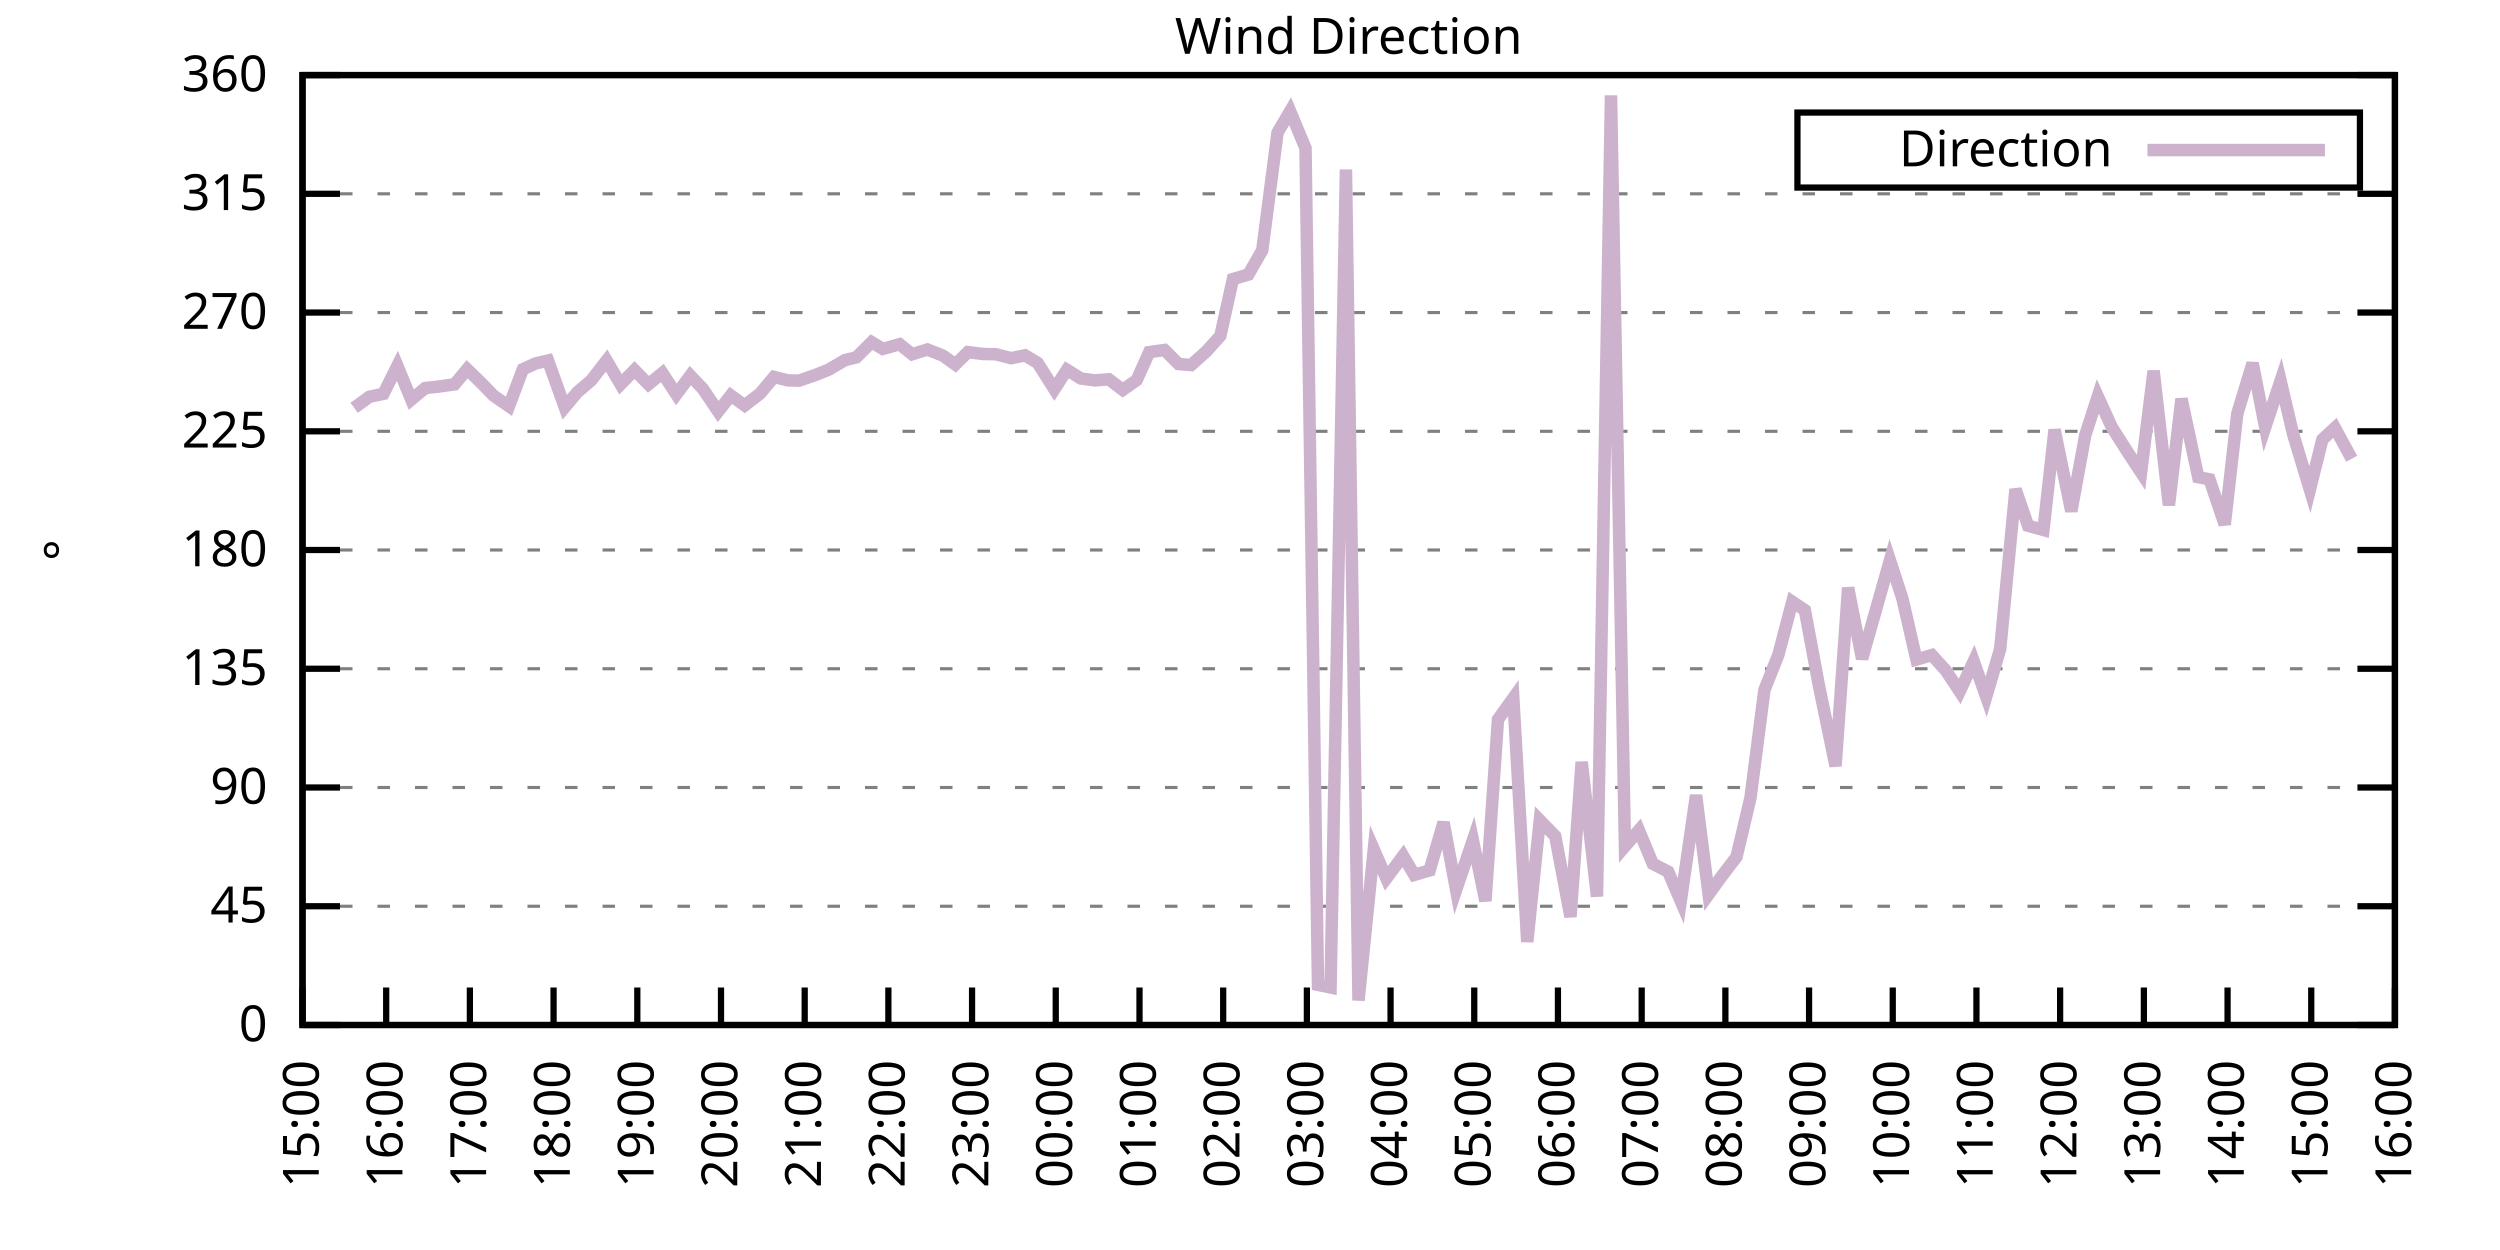
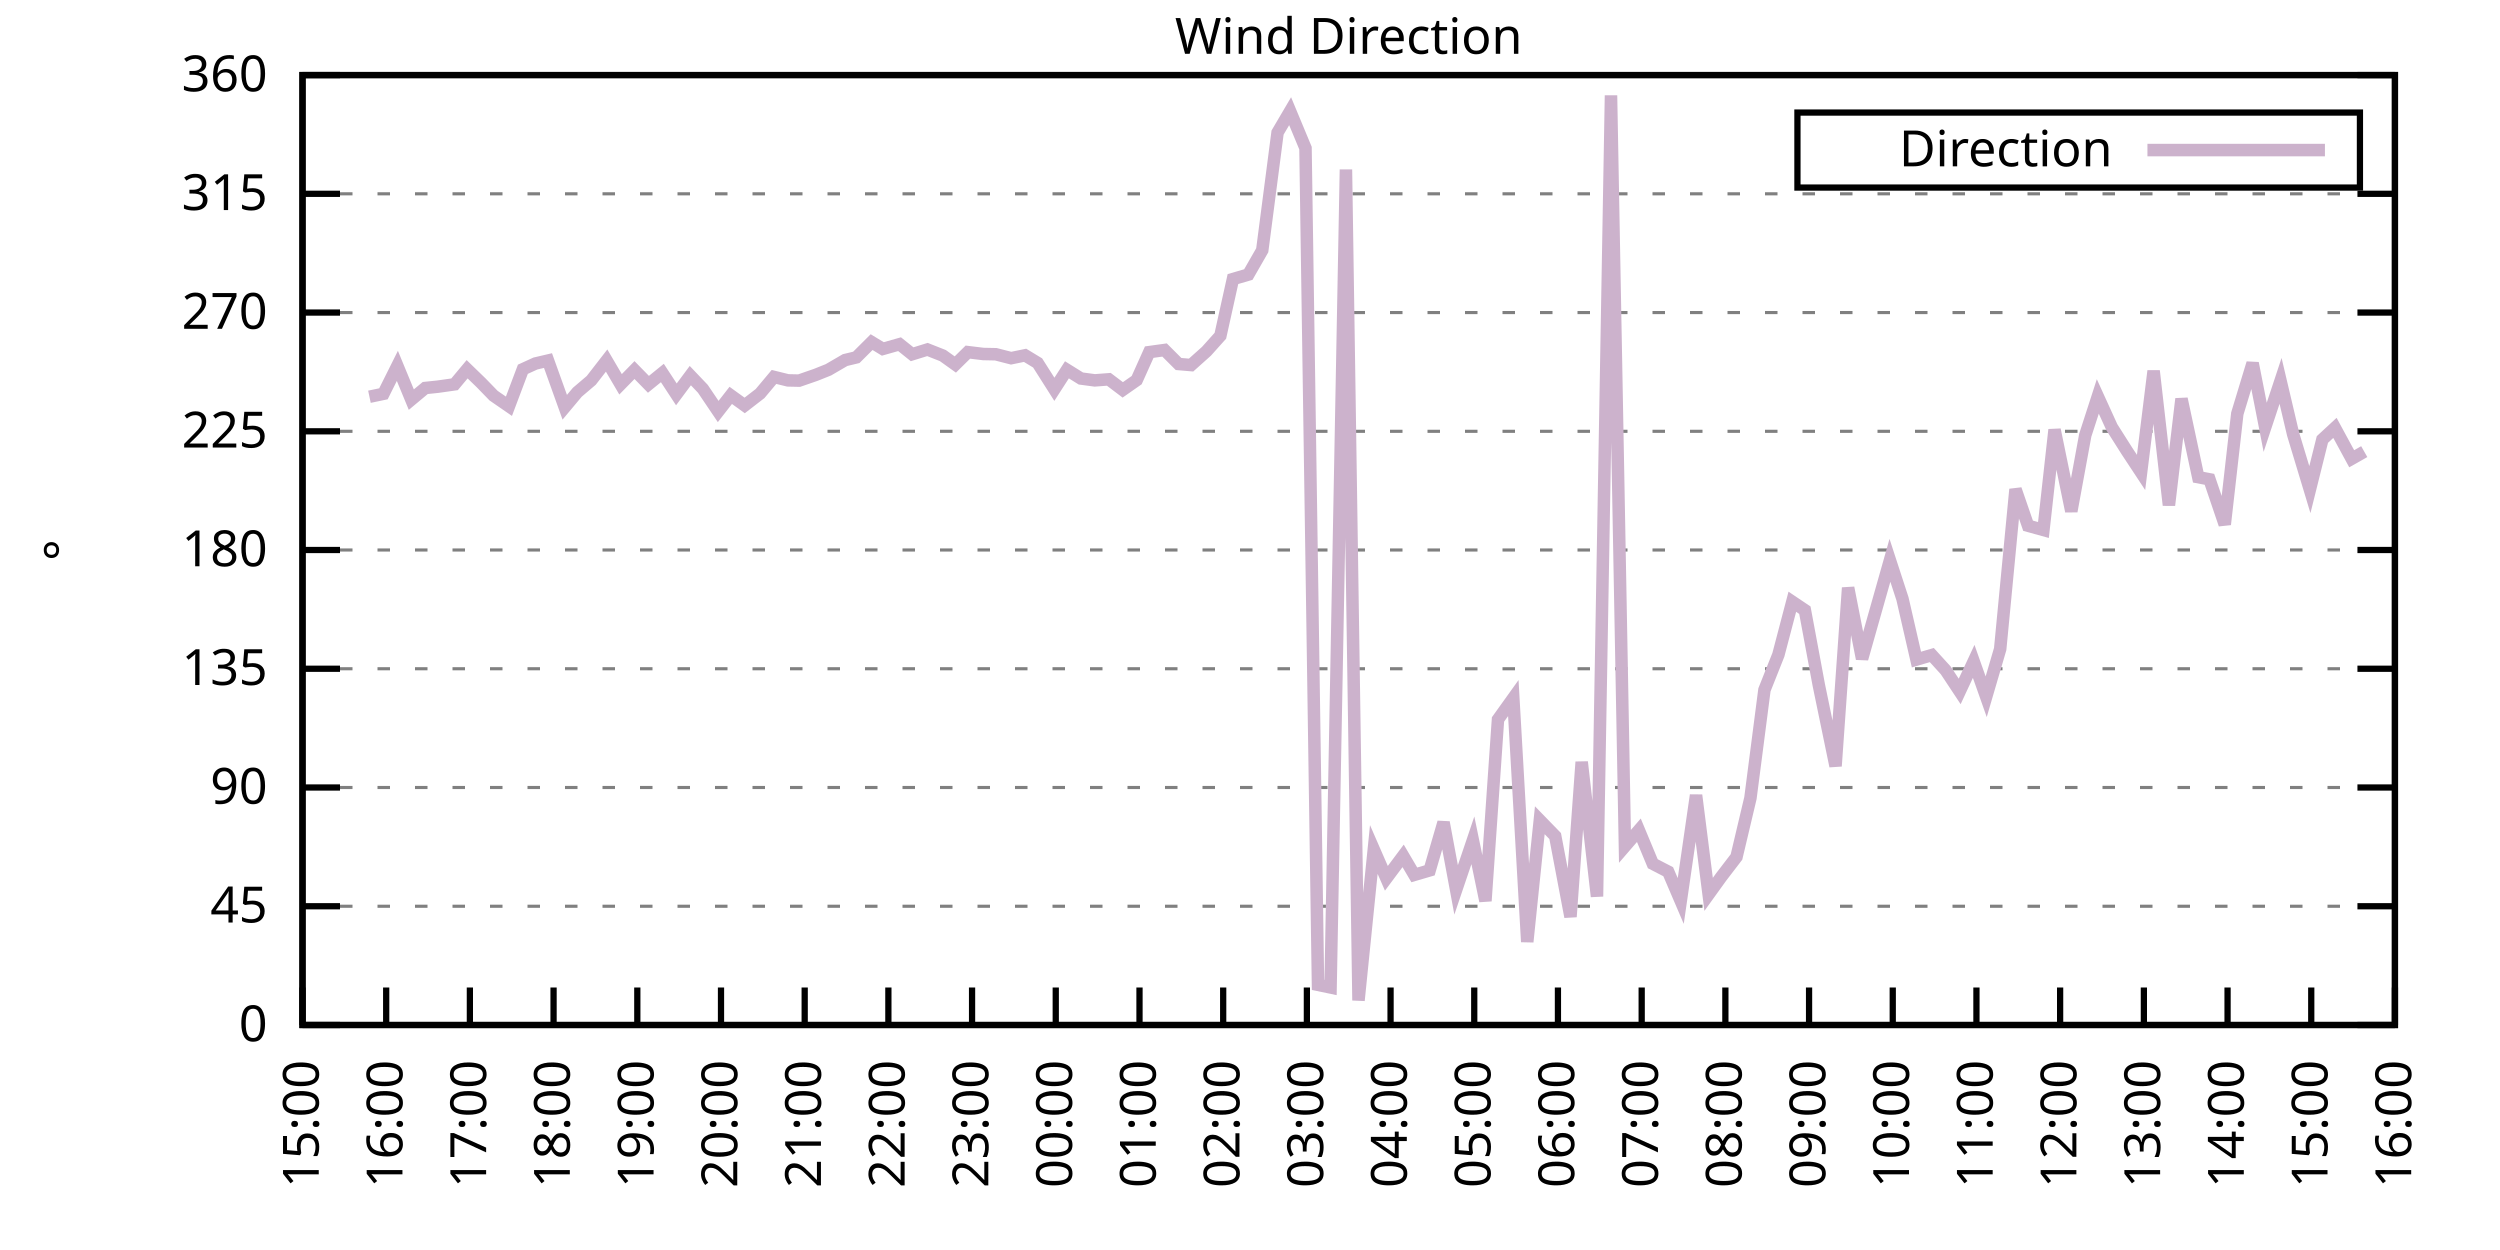
<svg xmlns="http://www.w3.org/2000/svg" xmlns:xlink="http://www.w3.org/1999/xlink" width="400" height="200" viewBox="0 0 400 200">
  <g id="gnuplot_canvas">
    <rect x="0" y="0" width="400" height="200" fill="none" />
    <defs>
      <circle id="gpDot" r="0.5" stroke-width="0.5" stroke="currentColor" />
      <path id="gpPt0" stroke-width="0.333" stroke="currentColor" d="M-1,0 h2 M0,-1 v2" />
      <path id="gpPt1" stroke-width="0.333" stroke="currentColor" d="M-1,-1 L1,1 M1,-1 L-1,1" />
      <path id="gpPt2" stroke-width="0.333" stroke="currentColor" d="M-1,0 L1,0 M0,-1 L0,1 M-1,-1 L1,1 M-1,1 L1,-1" />
      <rect id="gpPt3" stroke-width="0.333" stroke="currentColor" x="-1" y="-1" width="2" height="2" />
      <rect id="gpPt4" stroke-width="0.333" stroke="currentColor" fill="currentColor" x="-1" y="-1" width="2" height="2" />
      <circle id="gpPt5" stroke-width="0.333" stroke="currentColor" cx="0" cy="0" r="1" />
      <use xlink:href="#gpPt5" id="gpPt6" fill="currentColor" stroke="none" />
      <path id="gpPt7" stroke-width="0.333" stroke="currentColor" d="M0,-1.33 L-1.33,0.67 L1.33,0.67 z" />
      <use xlink:href="#gpPt7" id="gpPt8" fill="currentColor" stroke="none" />
      <use xlink:href="#gpPt7" id="gpPt9" stroke="currentColor" transform="rotate(180)" />
      <use xlink:href="#gpPt9" id="gpPt10" fill="currentColor" stroke="none" />
      <use xlink:href="#gpPt3" id="gpPt11" stroke="currentColor" transform="rotate(45)" />
      <use xlink:href="#gpPt11" id="gpPt12" fill="currentColor" stroke="none" />
      <path id="gpPt13" stroke-width="0.333" stroke="currentColor" d="M0,1.330 L1.265,0.411 L0.782,-1.067 L-0.782,-1.076 L-1.265,0.411 z" />
      <use xlink:href="#gpPt13" id="gpPt14" fill="currentColor" stroke="none" />
      <filter id="textbox" filterUnits="objectBoundingBox" x="0" y="0" height="1" width="1">
        <feFlood flood-color="white" flood-opacity="1" result="bgnd" />
        <feComposite in="SourceGraphic" in2="bgnd" operator="atop" />
      </filter>
      <filter id="greybox" filterUnits="objectBoundingBox" x="0" y="0" height="1" width="1">
        <feFlood flood-color="lightgrey" flood-opacity="1" result="grey" />
        <feComposite in="SourceGraphic" in2="grey" operator="atop" />
      </filter>
    </defs>
    <g fill="none" color="white" stroke="currentColor" stroke-width="1.00" stroke-linecap="butt" stroke-linejoin="miter">
</g>
    <g fill="none" color="black" stroke="currentColor" stroke-width="1.00" stroke-linecap="butt" stroke-linejoin="miter">
      <g stroke="none" shape-rendering="crispEdges">
        <polygon fill="rgb(255, 255, 255)" points="48.40,164.00 383.18,164.00 383.18,12.02 48.40,12.02 " />
      </g>
    </g>
    <g fill="none" color="black" stroke="currentColor" stroke-width="1.00" stroke-linecap="butt" stroke-linejoin="miter">
</g>
    <g fill="none" color="black" stroke="black" stroke-width="0.50" stroke-linecap="butt" stroke-linejoin="miter">
</g>
    <g fill="none" color="gray" stroke="currentColor" stroke-width="0.50" stroke-linecap="butt" stroke-linejoin="miter">
      <path stroke="gray" stroke-dasharray="2,4" class="gridline" d="M48.40,164.00 L383.19,164.00  " />
    </g>
    <g fill="none" color="gray" stroke="gray" stroke-width="1.00" stroke-linecap="butt" stroke-linejoin="miter">
</g>
    <g fill="none" color="black" stroke="currentColor" stroke-width="1.00" stroke-linecap="butt" stroke-linejoin="miter">
      <path stroke="black" d="M48.40,164.00 L54.40,164.00 M383.19,164.00 L377.19,164.00  " />
      <g transform="translate(42.80,166.60)" stroke="none" fill="black" font-family="Sans" font-size="8.00" text-anchor="end">
        <text>
          <tspan font-family="Sans"> 0</tspan>
        </text>
      </g>
    </g>
    <g fill="none" color="black" stroke="currentColor" stroke-width="1.00" stroke-linecap="butt" stroke-linejoin="miter">
</g>
    <g fill="none" color="black" stroke="black" stroke-width="0.50" stroke-linecap="butt" stroke-linejoin="miter">
</g>
    <g fill="none" color="gray" stroke="currentColor" stroke-width="0.50" stroke-linecap="butt" stroke-linejoin="miter">
      <path stroke="gray" stroke-dasharray="2,4" class="gridline" d="M48.40,145.00 L383.19,145.00  " />
    </g>
    <g fill="none" color="gray" stroke="gray" stroke-width="1.00" stroke-linecap="butt" stroke-linejoin="miter">
</g>
    <g fill="none" color="black" stroke="currentColor" stroke-width="1.00" stroke-linecap="butt" stroke-linejoin="miter">
      <path stroke="black" d="M48.40,145.00 L54.40,145.00 M383.19,145.00 L377.19,145.00  " />
      <g transform="translate(42.80,147.60)" stroke="none" fill="black" font-family="Sans" font-size="8.00" text-anchor="end">
        <text>
          <tspan font-family="Sans"> 45</tspan>
        </text>
      </g>
    </g>
    <g fill="none" color="black" stroke="currentColor" stroke-width="1.00" stroke-linecap="butt" stroke-linejoin="miter">
</g>
    <g fill="none" color="black" stroke="black" stroke-width="0.50" stroke-linecap="butt" stroke-linejoin="miter">
</g>
    <g fill="none" color="gray" stroke="currentColor" stroke-width="0.50" stroke-linecap="butt" stroke-linejoin="miter">
      <path stroke="gray" stroke-dasharray="2,4" class="gridline" d="M48.40,126.00 L383.19,126.00  " />
    </g>
    <g fill="none" color="gray" stroke="gray" stroke-width="1.00" stroke-linecap="butt" stroke-linejoin="miter">
</g>
    <g fill="none" color="black" stroke="currentColor" stroke-width="1.00" stroke-linecap="butt" stroke-linejoin="miter">
      <path stroke="black" d="M48.40,126.00 L54.40,126.00 M383.19,126.00 L377.19,126.00  " />
      <g transform="translate(42.80,128.60)" stroke="none" fill="black" font-family="Sans" font-size="8.00" text-anchor="end">
        <text>
          <tspan font-family="Sans"> 90</tspan>
        </text>
      </g>
    </g>
    <g fill="none" color="black" stroke="currentColor" stroke-width="1.00" stroke-linecap="butt" stroke-linejoin="miter">
</g>
    <g fill="none" color="black" stroke="black" stroke-width="0.50" stroke-linecap="butt" stroke-linejoin="miter">
</g>
    <g fill="none" color="gray" stroke="currentColor" stroke-width="0.50" stroke-linecap="butt" stroke-linejoin="miter">
      <path stroke="gray" stroke-dasharray="2,4" class="gridline" d="M48.40,107.00 L383.19,107.00  " />
    </g>
    <g fill="none" color="gray" stroke="gray" stroke-width="1.00" stroke-linecap="butt" stroke-linejoin="miter">
</g>
    <g fill="none" color="black" stroke="currentColor" stroke-width="1.00" stroke-linecap="butt" stroke-linejoin="miter">
      <path stroke="black" d="M48.40,107.00 L54.40,107.00 M383.19,107.00 L377.19,107.00  " />
      <g transform="translate(42.80,109.60)" stroke="none" fill="black" font-family="Sans" font-size="8.00" text-anchor="end">
        <text>
          <tspan font-family="Sans"> 135</tspan>
        </text>
      </g>
    </g>
    <g fill="none" color="black" stroke="currentColor" stroke-width="1.00" stroke-linecap="butt" stroke-linejoin="miter">
</g>
    <g fill="none" color="black" stroke="black" stroke-width="0.50" stroke-linecap="butt" stroke-linejoin="miter">
</g>
    <g fill="none" color="gray" stroke="currentColor" stroke-width="0.50" stroke-linecap="butt" stroke-linejoin="miter">
      <path stroke="gray" stroke-dasharray="2,4" class="gridline" d="M48.40,88.00 L383.19,88.00  " />
    </g>
    <g fill="none" color="gray" stroke="gray" stroke-width="1.00" stroke-linecap="butt" stroke-linejoin="miter">
</g>
    <g fill="none" color="black" stroke="currentColor" stroke-width="1.00" stroke-linecap="butt" stroke-linejoin="miter">
      <path stroke="black" d="M48.40,88.00 L54.40,88.00 M383.19,88.00 L377.19,88.00  " />
      <g transform="translate(42.80,90.60)" stroke="none" fill="black" font-family="Sans" font-size="8.00" text-anchor="end">
        <text>
          <tspan font-family="Sans"> 180</tspan>
        </text>
      </g>
    </g>
    <g fill="none" color="black" stroke="currentColor" stroke-width="1.00" stroke-linecap="butt" stroke-linejoin="miter">
</g>
    <g fill="none" color="black" stroke="black" stroke-width="0.50" stroke-linecap="butt" stroke-linejoin="miter">
</g>
    <g fill="none" color="gray" stroke="currentColor" stroke-width="0.50" stroke-linecap="butt" stroke-linejoin="miter">
      <path stroke="gray" stroke-dasharray="2,4" class="gridline" d="M48.40,69.01 L383.19,69.01  " />
    </g>
    <g fill="none" color="gray" stroke="gray" stroke-width="1.00" stroke-linecap="butt" stroke-linejoin="miter">
</g>
    <g fill="none" color="black" stroke="currentColor" stroke-width="1.00" stroke-linecap="butt" stroke-linejoin="miter">
      <path stroke="black" d="M48.40,69.01 L54.40,69.01 M383.19,69.01 L377.19,69.01  " />
      <g transform="translate(42.80,71.61)" stroke="none" fill="black" font-family="Sans" font-size="8.00" text-anchor="end">
        <text>
          <tspan font-family="Sans"> 225</tspan>
        </text>
      </g>
    </g>
    <g fill="none" color="black" stroke="currentColor" stroke-width="1.00" stroke-linecap="butt" stroke-linejoin="miter">
</g>
    <g fill="none" color="black" stroke="black" stroke-width="0.50" stroke-linecap="butt" stroke-linejoin="miter">
</g>
    <g fill="none" color="gray" stroke="currentColor" stroke-width="0.50" stroke-linecap="butt" stroke-linejoin="miter">
      <path stroke="gray" stroke-dasharray="2,4" class="gridline" d="M48.40,50.01 L383.19,50.01  " />
    </g>
    <g fill="none" color="gray" stroke="gray" stroke-width="1.00" stroke-linecap="butt" stroke-linejoin="miter">
</g>
    <g fill="none" color="black" stroke="currentColor" stroke-width="1.00" stroke-linecap="butt" stroke-linejoin="miter">
      <path stroke="black" d="M48.40,50.01 L54.40,50.01 M383.19,50.01 L377.19,50.01  " />
      <g transform="translate(42.80,52.61)" stroke="none" fill="black" font-family="Sans" font-size="8.00" text-anchor="end">
        <text>
          <tspan font-family="Sans"> 270</tspan>
        </text>
      </g>
    </g>
    <g fill="none" color="black" stroke="currentColor" stroke-width="1.00" stroke-linecap="butt" stroke-linejoin="miter">
</g>
    <g fill="none" color="black" stroke="black" stroke-width="0.50" stroke-linecap="butt" stroke-linejoin="miter">
</g>
    <g fill="none" color="gray" stroke="currentColor" stroke-width="0.50" stroke-linecap="butt" stroke-linejoin="miter">
      <path stroke="gray" stroke-dasharray="2,4" class="gridline" d="M48.40,31.01 L383.19,31.01  " />
    </g>
    <g fill="none" color="gray" stroke="gray" stroke-width="1.00" stroke-linecap="butt" stroke-linejoin="miter">
</g>
    <g fill="none" color="black" stroke="currentColor" stroke-width="1.00" stroke-linecap="butt" stroke-linejoin="miter">
      <path stroke="black" d="M48.40,31.01 L54.40,31.01 M383.19,31.01 L377.19,31.01  " />
      <g transform="translate(42.80,33.61)" stroke="none" fill="black" font-family="Sans" font-size="8.00" text-anchor="end">
        <text>
          <tspan font-family="Sans"> 315</tspan>
        </text>
      </g>
    </g>
    <g fill="none" color="black" stroke="currentColor" stroke-width="1.00" stroke-linecap="butt" stroke-linejoin="miter">
</g>
    <g fill="none" color="black" stroke="black" stroke-width="0.50" stroke-linecap="butt" stroke-linejoin="miter">
</g>
    <g fill="none" color="gray" stroke="currentColor" stroke-width="0.50" stroke-linecap="butt" stroke-linejoin="miter">
      <path stroke="gray" stroke-dasharray="2,4" class="gridline" d="M48.40,12.01 L383.19,12.01  " />
    </g>
    <g fill="none" color="gray" stroke="gray" stroke-width="1.00" stroke-linecap="butt" stroke-linejoin="miter">
</g>
    <g fill="none" color="black" stroke="currentColor" stroke-width="1.00" stroke-linecap="butt" stroke-linejoin="miter">
      <path stroke="black" d="M48.40,12.01 L54.40,12.01 M383.19,12.01 L377.19,12.01  " />
      <g transform="translate(42.80,14.61)" stroke="none" fill="black" font-family="Sans" font-size="8.00" text-anchor="end">
        <text>
          <tspan font-family="Sans"> 360</tspan>
        </text>
      </g>
    </g>
    <g fill="none" color="black" stroke="currentColor" stroke-width="1.00" stroke-linecap="butt" stroke-linejoin="miter">
      <path stroke="black" d="M48.40,164.00 L48.40,158.00  " />
      <g transform="translate(51.00,169.60) rotate(270.00)" stroke="none" fill="black" font-family="Sans" font-size="8.00" text-anchor="end">
        <text>
          <tspan font-family="Sans">15:00</tspan>
        </text>
      </g>
    </g>
    <g fill="none" color="black" stroke="currentColor" stroke-width="1.00" stroke-linecap="butt" stroke-linejoin="miter">
      <path stroke="black" d="M61.79,164.00 L61.79,158.00  " />
      <g transform="translate(64.39,169.60) rotate(270.00)" stroke="none" fill="black" font-family="Sans" font-size="8.00" text-anchor="end">
        <text>
          <tspan font-family="Sans">16:00</tspan>
        </text>
      </g>
    </g>
    <g fill="none" color="black" stroke="currentColor" stroke-width="1.00" stroke-linecap="butt" stroke-linejoin="miter">
      <path stroke="black" d="M75.18,164.00 L75.18,158.00  " />
      <g transform="translate(77.78,169.60) rotate(270.00)" stroke="none" fill="black" font-family="Sans" font-size="8.00" text-anchor="end">
        <text>
          <tspan font-family="Sans">17:00</tspan>
        </text>
      </g>
    </g>
    <g fill="none" color="black" stroke="currentColor" stroke-width="1.00" stroke-linecap="butt" stroke-linejoin="miter">
      <path stroke="black" d="M88.57,164.00 L88.57,158.00  " />
      <g transform="translate(91.17,169.60) rotate(270.00)" stroke="none" fill="black" font-family="Sans" font-size="8.00" text-anchor="end">
        <text>
          <tspan font-family="Sans">18:00</tspan>
        </text>
      </g>
    </g>
    <g fill="none" color="black" stroke="currentColor" stroke-width="1.00" stroke-linecap="butt" stroke-linejoin="miter">
      <path stroke="black" d="M101.97,164.00 L101.97,158.00  " />
      <g transform="translate(104.57,169.60) rotate(270.00)" stroke="none" fill="black" font-family="Sans" font-size="8.00" text-anchor="end">
        <text>
          <tspan font-family="Sans">19:00</tspan>
        </text>
      </g>
    </g>
    <g fill="none" color="black" stroke="currentColor" stroke-width="1.00" stroke-linecap="butt" stroke-linejoin="miter">
      <path stroke="black" d="M115.36,164.00 L115.36,158.00  " />
      <g transform="translate(117.96,169.60) rotate(270.00)" stroke="none" fill="black" font-family="Sans" font-size="8.00" text-anchor="end">
        <text>
          <tspan font-family="Sans">20:00</tspan>
        </text>
      </g>
    </g>
    <g fill="none" color="black" stroke="currentColor" stroke-width="1.00" stroke-linecap="butt" stroke-linejoin="miter">
      <path stroke="black" d="M128.75,164.00 L128.75,158.00  " />
      <g transform="translate(131.35,169.60) rotate(270.00)" stroke="none" fill="black" font-family="Sans" font-size="8.00" text-anchor="end">
        <text>
          <tspan font-family="Sans">21:00</tspan>
        </text>
      </g>
    </g>
    <g fill="none" color="black" stroke="currentColor" stroke-width="1.00" stroke-linecap="butt" stroke-linejoin="miter">
      <path stroke="black" d="M142.14,164.00 L142.14,158.00  " />
      <g transform="translate(144.74,169.60) rotate(270.00)" stroke="none" fill="black" font-family="Sans" font-size="8.00" text-anchor="end">
        <text>
          <tspan font-family="Sans">22:00</tspan>
        </text>
      </g>
    </g>
    <g fill="none" color="black" stroke="currentColor" stroke-width="1.00" stroke-linecap="butt" stroke-linejoin="miter">
      <path stroke="black" d="M155.53,164.00 L155.53,158.00  " />
      <g transform="translate(158.13,169.60) rotate(270.00)" stroke="none" fill="black" font-family="Sans" font-size="8.00" text-anchor="end">
        <text>
          <tspan font-family="Sans">23:00</tspan>
        </text>
      </g>
    </g>
    <g fill="none" color="black" stroke="currentColor" stroke-width="1.00" stroke-linecap="butt" stroke-linejoin="miter">
      <path stroke="black" d="M168.92,164.00 L168.92,158.00  " />
      <g transform="translate(171.52,169.60) rotate(270.00)" stroke="none" fill="black" font-family="Sans" font-size="8.00" text-anchor="end">
        <text>
          <tspan font-family="Sans">00:00</tspan>
        </text>
      </g>
    </g>
    <g fill="none" color="black" stroke="currentColor" stroke-width="1.00" stroke-linecap="butt" stroke-linejoin="miter">
      <path stroke="black" d="M182.32,164.00 L182.32,158.00  " />
      <g transform="translate(184.92,169.60) rotate(270.00)" stroke="none" fill="black" font-family="Sans" font-size="8.00" text-anchor="end">
        <text>
          <tspan font-family="Sans">01:00</tspan>
        </text>
      </g>
    </g>
    <g fill="none" color="black" stroke="currentColor" stroke-width="1.00" stroke-linecap="butt" stroke-linejoin="miter">
      <path stroke="black" d="M195.71,164.00 L195.71,158.00  " />
      <g transform="translate(198.31,169.60) rotate(270.00)" stroke="none" fill="black" font-family="Sans" font-size="8.00" text-anchor="end">
        <text>
          <tspan font-family="Sans">02:00</tspan>
        </text>
      </g>
    </g>
    <g fill="none" color="black" stroke="currentColor" stroke-width="1.00" stroke-linecap="butt" stroke-linejoin="miter">
      <path stroke="black" d="M209.10,164.00 L209.10,158.00  " />
      <g transform="translate(211.70,169.60) rotate(270.00)" stroke="none" fill="black" font-family="Sans" font-size="8.00" text-anchor="end">
        <text>
          <tspan font-family="Sans">03:00</tspan>
        </text>
      </g>
    </g>
    <g fill="none" color="black" stroke="currentColor" stroke-width="1.00" stroke-linecap="butt" stroke-linejoin="miter">
      <path stroke="black" d="M222.49,164.00 L222.49,158.00  " />
      <g transform="translate(225.09,169.60) rotate(270.00)" stroke="none" fill="black" font-family="Sans" font-size="8.00" text-anchor="end">
        <text>
          <tspan font-family="Sans">04:00</tspan>
        </text>
      </g>
    </g>
    <g fill="none" color="black" stroke="currentColor" stroke-width="1.00" stroke-linecap="butt" stroke-linejoin="miter">
      <path stroke="black" d="M235.88,164.00 L235.88,158.00  " />
      <g transform="translate(238.48,169.60) rotate(270.00)" stroke="none" fill="black" font-family="Sans" font-size="8.00" text-anchor="end">
        <text>
          <tspan font-family="Sans">05:00</tspan>
        </text>
      </g>
    </g>
    <g fill="none" color="black" stroke="currentColor" stroke-width="1.00" stroke-linecap="butt" stroke-linejoin="miter">
      <path stroke="black" d="M249.27,164.00 L249.27,158.00  " />
      <g transform="translate(251.87,169.60) rotate(270.00)" stroke="none" fill="black" font-family="Sans" font-size="8.00" text-anchor="end">
        <text>
          <tspan font-family="Sans">06:00</tspan>
        </text>
      </g>
    </g>
    <g fill="none" color="black" stroke="currentColor" stroke-width="1.00" stroke-linecap="butt" stroke-linejoin="miter">
      <path stroke="black" d="M262.67,164.00 L262.67,158.00  " />
      <g transform="translate(265.27,169.60) rotate(270.00)" stroke="none" fill="black" font-family="Sans" font-size="8.00" text-anchor="end">
        <text>
          <tspan font-family="Sans">07:00</tspan>
        </text>
      </g>
    </g>
    <g fill="none" color="black" stroke="currentColor" stroke-width="1.00" stroke-linecap="butt" stroke-linejoin="miter">
      <path stroke="black" d="M276.06,164.00 L276.06,158.00  " />
      <g transform="translate(278.66,169.60) rotate(270.00)" stroke="none" fill="black" font-family="Sans" font-size="8.00" text-anchor="end">
        <text>
          <tspan font-family="Sans">08:00</tspan>
        </text>
      </g>
    </g>
    <g fill="none" color="black" stroke="currentColor" stroke-width="1.00" stroke-linecap="butt" stroke-linejoin="miter">
      <path stroke="black" d="M289.45,164.00 L289.45,158.00  " />
      <g transform="translate(292.05,169.60) rotate(270.00)" stroke="none" fill="black" font-family="Sans" font-size="8.00" text-anchor="end">
        <text>
          <tspan font-family="Sans">09:00</tspan>
        </text>
      </g>
    </g>
    <g fill="none" color="black" stroke="currentColor" stroke-width="1.00" stroke-linecap="butt" stroke-linejoin="miter">
      <path stroke="black" d="M302.84,164.00 L302.84,158.00  " />
      <g transform="translate(305.44,169.60) rotate(270.00)" stroke="none" fill="black" font-family="Sans" font-size="8.00" text-anchor="end">
        <text>
          <tspan font-family="Sans">10:00</tspan>
        </text>
      </g>
    </g>
    <g fill="none" color="black" stroke="currentColor" stroke-width="1.00" stroke-linecap="butt" stroke-linejoin="miter">
      <path stroke="black" d="M316.23,164.00 L316.23,158.00  " />
      <g transform="translate(318.83,169.60) rotate(270.00)" stroke="none" fill="black" font-family="Sans" font-size="8.00" text-anchor="end">
        <text>
          <tspan font-family="Sans">11:00</tspan>
        </text>
      </g>
    </g>
    <g fill="none" color="black" stroke="currentColor" stroke-width="1.00" stroke-linecap="butt" stroke-linejoin="miter">
      <path stroke="black" d="M329.62,164.00 L329.62,158.00  " />
      <g transform="translate(332.22,169.60) rotate(270.00)" stroke="none" fill="black" font-family="Sans" font-size="8.00" text-anchor="end">
        <text>
          <tspan font-family="Sans">12:00</tspan>
        </text>
      </g>
    </g>
    <g fill="none" color="black" stroke="currentColor" stroke-width="1.00" stroke-linecap="butt" stroke-linejoin="miter">
      <path stroke="black" d="M343.02,164.00 L343.02,158.00  " />
      <g transform="translate(345.62,169.60) rotate(270.00)" stroke="none" fill="black" font-family="Sans" font-size="8.00" text-anchor="end">
        <text>
          <tspan font-family="Sans">13:00</tspan>
        </text>
      </g>
    </g>
    <g fill="none" color="black" stroke="currentColor" stroke-width="1.00" stroke-linecap="butt" stroke-linejoin="miter">
      <path stroke="black" d="M356.41,164.00 L356.41,158.00  " />
      <g transform="translate(359.01,169.60) rotate(270.00)" stroke="none" fill="black" font-family="Sans" font-size="8.00" text-anchor="end">
        <text>
          <tspan font-family="Sans">14:00</tspan>
        </text>
      </g>
    </g>
    <g fill="none" color="black" stroke="currentColor" stroke-width="1.00" stroke-linecap="butt" stroke-linejoin="miter">
      <path stroke="black" d="M369.80,164.00 L369.80,158.00  " />
      <g transform="translate(372.40,169.60) rotate(270.00)" stroke="none" fill="black" font-family="Sans" font-size="8.00" text-anchor="end">
        <text>
          <tspan font-family="Sans">15:00</tspan>
        </text>
      </g>
    </g>
    <g fill="none" color="black" stroke="currentColor" stroke-width="1.00" stroke-linecap="butt" stroke-linejoin="miter">
      <path stroke="black" d="M383.19,164.00 L383.19,158.00  " />
      <g transform="translate(385.79,169.60) rotate(270.00)" stroke="none" fill="black" font-family="Sans" font-size="8.00" text-anchor="end">
        <text>
          <tspan font-family="Sans">16:00</tspan>
        </text>
      </g>
    </g>
    <g fill="none" color="black" stroke="currentColor" stroke-width="1.00" stroke-linecap="butt" stroke-linejoin="miter">
</g>
    <g fill="none" color="black" stroke="currentColor" stroke-width="1.00" stroke-linecap="butt" stroke-linejoin="miter">
      <path stroke="black" d="M48.40,12.01 L48.40,164.00 L383.19,164.00 L383.19,12.01 L48.40,12.01 Z  " />
    </g>
    <g fill="none" color="black" stroke="currentColor" stroke-width="1.00" stroke-linecap="butt" stroke-linejoin="miter">
</g>
    <g fill="none" color="black" stroke="currentColor" stroke-width="1.00" stroke-linecap="butt" stroke-linejoin="miter">
      <path stroke="black" d="M287.59,30.01 L287.59,18.01 L377.59,18.01 L377.59,30.01 L287.59,30.01 Z  " />
    </g>
    <g id="Wind_direction_plot_1">
      <g fill="none" color="white" stroke="black" stroke-width="2.00" stroke-linecap="butt" stroke-linejoin="miter">
</g>
      <g fill="none" color="black" stroke="currentColor" stroke-width="2.00" stroke-linecap="butt" stroke-linejoin="miter">
        <g transform="translate(337.99,26.61)" stroke="none" fill="black" font-family="Sans" font-size="8.00" text-anchor="end">
          <text>
            <tspan font-family="Sans">Direction</tspan>
          </text>
        </g>
      </g>
      <g fill="none" color="black" stroke="currentColor" stroke-width="2.00" stroke-linecap="butt" stroke-linejoin="miter">
-         <path stroke="rgb(204, 178, 204)" d="M343.59,24.01 L371.99,24.01 M56.66,65.25 L59.11,63.48 L61.35,63.01 L63.58,58.54 L65.81,63.94 L68.04,62.08   L70.05,61.87 L72.73,61.49 L74.74,59.08 L76.97,61.24 L78.98,63.31 L81.43,65.00 L83.66,59.08 L85.67,58.16   L87.68,57.69 L90.36,65.16 L92.37,62.76 L94.60,60.86 L97.06,57.69 L99.29,61.49 L101.52,59.21 L103.75,61.49   L105.98,59.68 L108.22,63.10 L110.45,60.10 L112.46,62.21 L114.91,65.84 L116.92,63.26 L119.15,64.87 L121.61,62.97   L123.84,60.31 L126.07,60.86 L127.86,60.90 L130.54,59.97 L132.54,59.17 L135.22,57.61 L137.01,57.18 L139.46,54.74   L141.25,55.83 L143.93,55.07 L145.94,56.68 L148.39,55.92 L150.85,56.89 L152.85,58.32 L154.86,56.34 L157.32,56.64   L159.33,56.68 L161.78,57.31 L164.01,56.85 L166.02,58.07 L168.70,62.29 L170.71,59.17 L172.94,60.56 L175.17,60.86   L177.41,60.69 L179.64,62.38 L181.87,60.82 L183.88,56.34 L186.33,56.00 L188.57,58.24 L190.57,58.41 L193.03,56.21   L195.26,53.72 L197.27,44.65 L199.73,43.93 L201.96,40.04 L204.41,21.21 L206.42,17.79 L208.88,23.70 L210.88,157.58   L212.89,158.00 L215.35,27.12 L217.36,160.07 L219.81,135.92 L221.82,140.53 L224.50,136.94 L226.29,139.98 L228.74,139.26   L230.97,131.58 L232.98,142.38 L235.66,134.45 L237.67,144.16 L239.68,115.11 L242.13,111.69 L244.36,150.70 L246.37,131.24   L248.83,133.77 L251.28,146.69 L253.07,121.91 L255.52,143.44 L257.76,15.26 L259.99,135.42 L262.22,132.84 L264.45,138.20   L266.91,139.47 L268.92,144.16 L271.37,127.23 L273.38,143.10 L275.39,140.31 L277.84,137.11 L280.07,127.69 L282.31,110.38   L284.54,104.77 L286.77,96.28 L288.78,97.63 L291.01,109.62 L293.69,122.58 L295.70,94.04 L297.93,105.40 L302.39,89.65   L304.40,95.82 L306.63,105.53 L309.09,104.81 L311.32,107.26 L313.55,110.63 L315.79,105.82 L317.79,111.48 L320.03,103.84   L322.48,78.29 L324.49,84.12 L326.95,84.80 L328.73,68.75 L331.41,81.80 L333.64,69.64 L335.65,63.43 L337.88,68.33   L340.34,72.21 L342.57,75.59 L344.58,59.34 L347.03,80.83 L349.04,63.81 L351.72,76.35 L353.51,76.69 L355.96,83.91   L357.97,66.18 L360.42,58.11 L362.43,68.37 L364.89,60.94 L366.90,69.47 L369.58,78.34 L371.58,70.32 L373.59,68.46   L376.27,73.40  " />
+         <path stroke="rgb(204, 178, 204)" d="M343.59,24.01 L371.99,24.01 M59.11,63.48 L61.35,63.01 L63.58,58.54 L65.81,63.94 L68.04,62.08 L70.05,61.87   L72.73,61.49 L74.74,59.08 L76.97,61.24 L78.98,63.31 L81.43,65.00 L83.66,59.08 L85.67,58.16 L87.68,57.69   L90.36,65.16 L92.37,62.76 L94.60,60.86 L97.06,57.69 L99.29,61.49 L101.52,59.21 L103.75,61.49 L105.98,59.68   L108.22,63.10 L110.45,60.10 L112.46,62.21 L114.91,65.84 L116.92,63.26 L119.15,64.87 L121.61,62.97 L123.84,60.31   L126.07,60.86 L127.86,60.90 L130.54,59.97 L132.54,59.17 L135.22,57.61 L137.01,57.18 L139.46,54.74 L141.25,55.83   L143.93,55.07 L145.94,56.68 L148.39,55.92 L150.85,56.89 L152.85,58.32 L154.86,56.34 L157.32,56.64 L159.33,56.68   L161.78,57.31 L164.01,56.85 L166.02,58.07 L168.70,62.29 L170.71,59.17 L172.94,60.56 L175.17,60.86 L177.41,60.69   L179.64,62.38 L181.87,60.82 L183.88,56.34 L186.33,56.00 L188.57,58.24 L190.57,58.41 L193.03,56.21 L195.26,53.72   L197.27,44.65 L199.73,43.93 L201.96,40.04 L204.41,21.21 L206.42,17.79 L208.88,23.70 L210.88,157.58 L212.89,158.00   L215.35,27.12 L217.36,160.07 L219.81,135.92 L221.82,140.53 L224.50,136.94 L226.29,139.98 L228.74,139.26 L230.97,131.58   L232.98,142.38 L235.66,134.45 L237.67,144.16 L239.68,115.11 L242.13,111.69 L244.36,150.70 L246.37,131.24 L248.83,133.77   L251.28,146.69 L253.07,121.91 L255.52,143.44 L257.76,15.26 L259.99,135.42 L262.22,132.84 L264.45,138.20 L266.91,139.47   L268.92,144.16 L271.37,127.23 L273.38,143.10 L275.39,140.31 L277.84,137.11 L280.07,127.69 L282.31,110.38 L284.54,104.77   L286.77,96.28 L288.78,97.63 L291.01,109.62 L293.69,122.58 L295.70,94.04 L297.93,105.40 L302.39,89.65 L304.40,95.82   L306.63,105.53 L309.09,104.81 L311.32,107.26 L313.55,110.63 L315.79,105.82 L317.79,111.48 L320.03,103.84 L322.48,78.29   L324.49,84.12 L326.95,84.80 L328.73,68.75 L331.41,81.80 L333.64,69.64 L335.65,63.43 L337.88,68.33 L340.34,72.21   L342.57,75.59 L344.58,59.34 L347.03,80.83 L349.04,63.81 L351.72,76.35 L353.51,76.69 L355.96,83.91 L357.97,66.18   L360.42,58.11 L362.43,68.37 L364.89,60.94 L366.90,69.47 L369.58,78.34 L371.58,70.32 L373.59,68.46 L376.27,73.40   L378.28,72.26  " />
      </g>
    </g>
    <g fill="none" color="black" stroke="currentColor" stroke-width="2.00" stroke-linecap="butt" stroke-linejoin="miter">
</g>
    <g fill="none" color="black" stroke="black" stroke-width="1.00" stroke-linecap="butt" stroke-linejoin="miter">
</g>
    <g fill="none" color="black" stroke="currentColor" stroke-width="1.00" stroke-linecap="butt" stroke-linejoin="miter">
      <path stroke="black" d="M48.40,12.01 L48.40,164.00 L383.19,164.00 L383.19,12.01 L48.40,12.01 Z  " />
      <g transform="translate(12.80,88.01) rotate(270.00)" stroke="none" fill="black" font-family="Sans" font-size="8.00" text-anchor="middle">
        <text>
          <tspan font-family="Sans">°</tspan>
        </text>
      </g>
    </g>
    <g fill="none" color="black" stroke="currentColor" stroke-width="1.00" stroke-linecap="butt" stroke-linejoin="miter">
</g>
    <g fill="none" color="black" stroke="currentColor" stroke-width="1.00" stroke-linecap="butt" stroke-linejoin="miter">
      <g transform="translate(215.79,8.61)" stroke="none" fill="black" font-family="Sans" font-size="8.00" text-anchor="middle">
        <text>
          <tspan font-family="Sans">Wind Direction</tspan>
        </text>
      </g>
    </g>
    <g fill="none" color="black" stroke="currentColor" stroke-width="1.00" stroke-linecap="butt" stroke-linejoin="miter">
</g>
  </g>
</svg>
